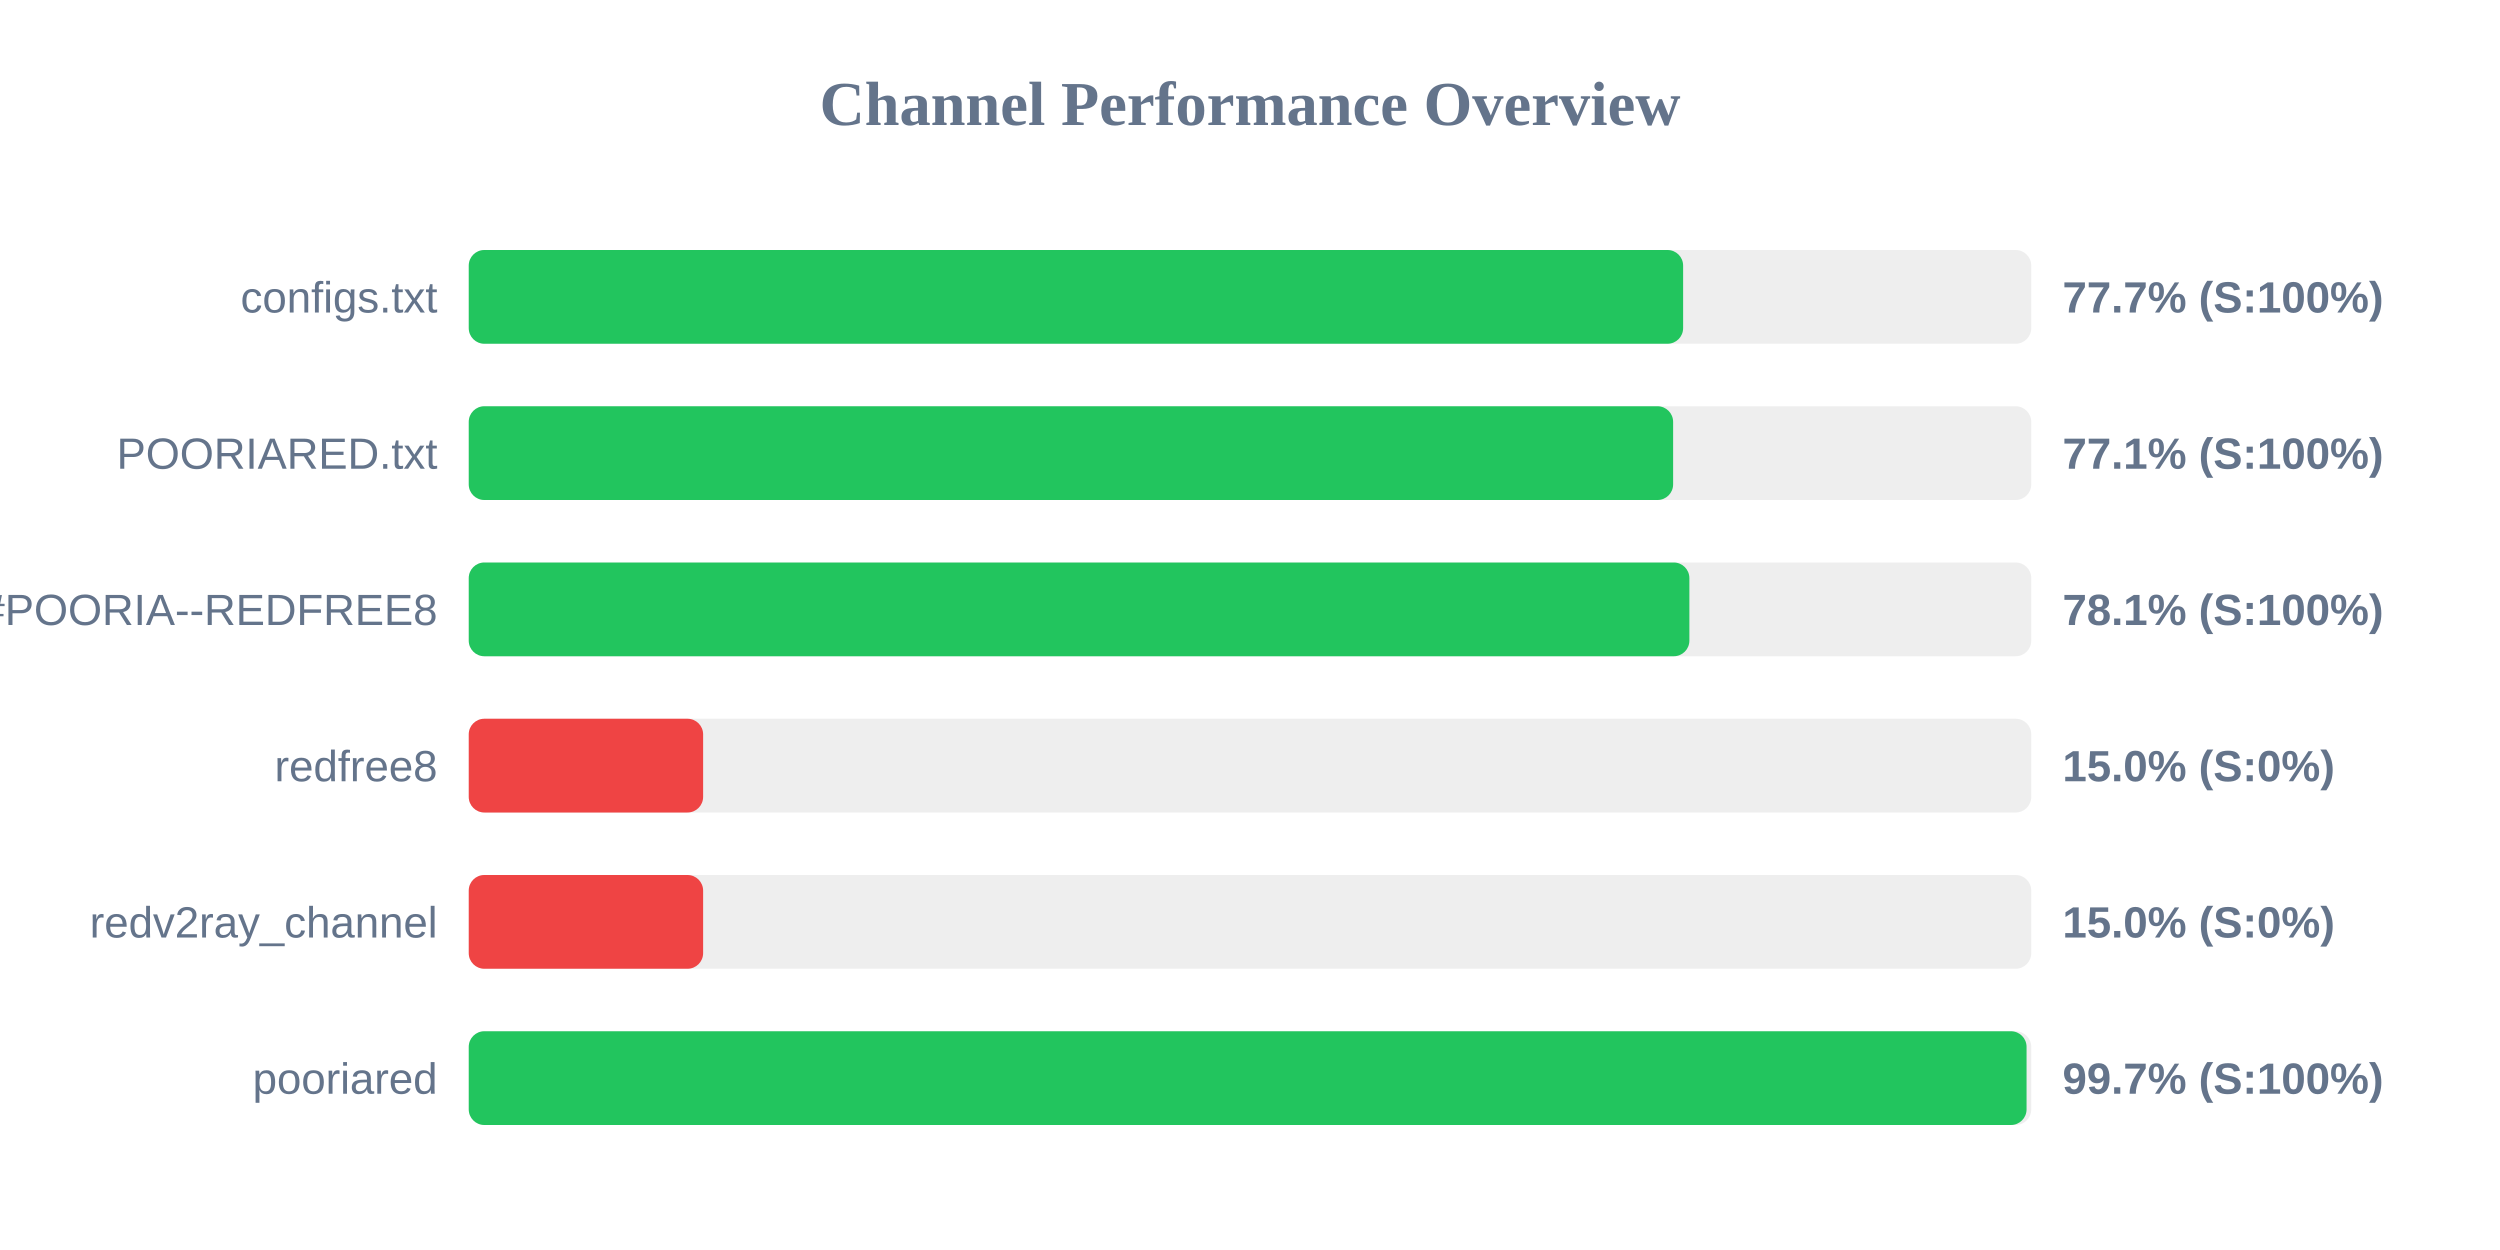
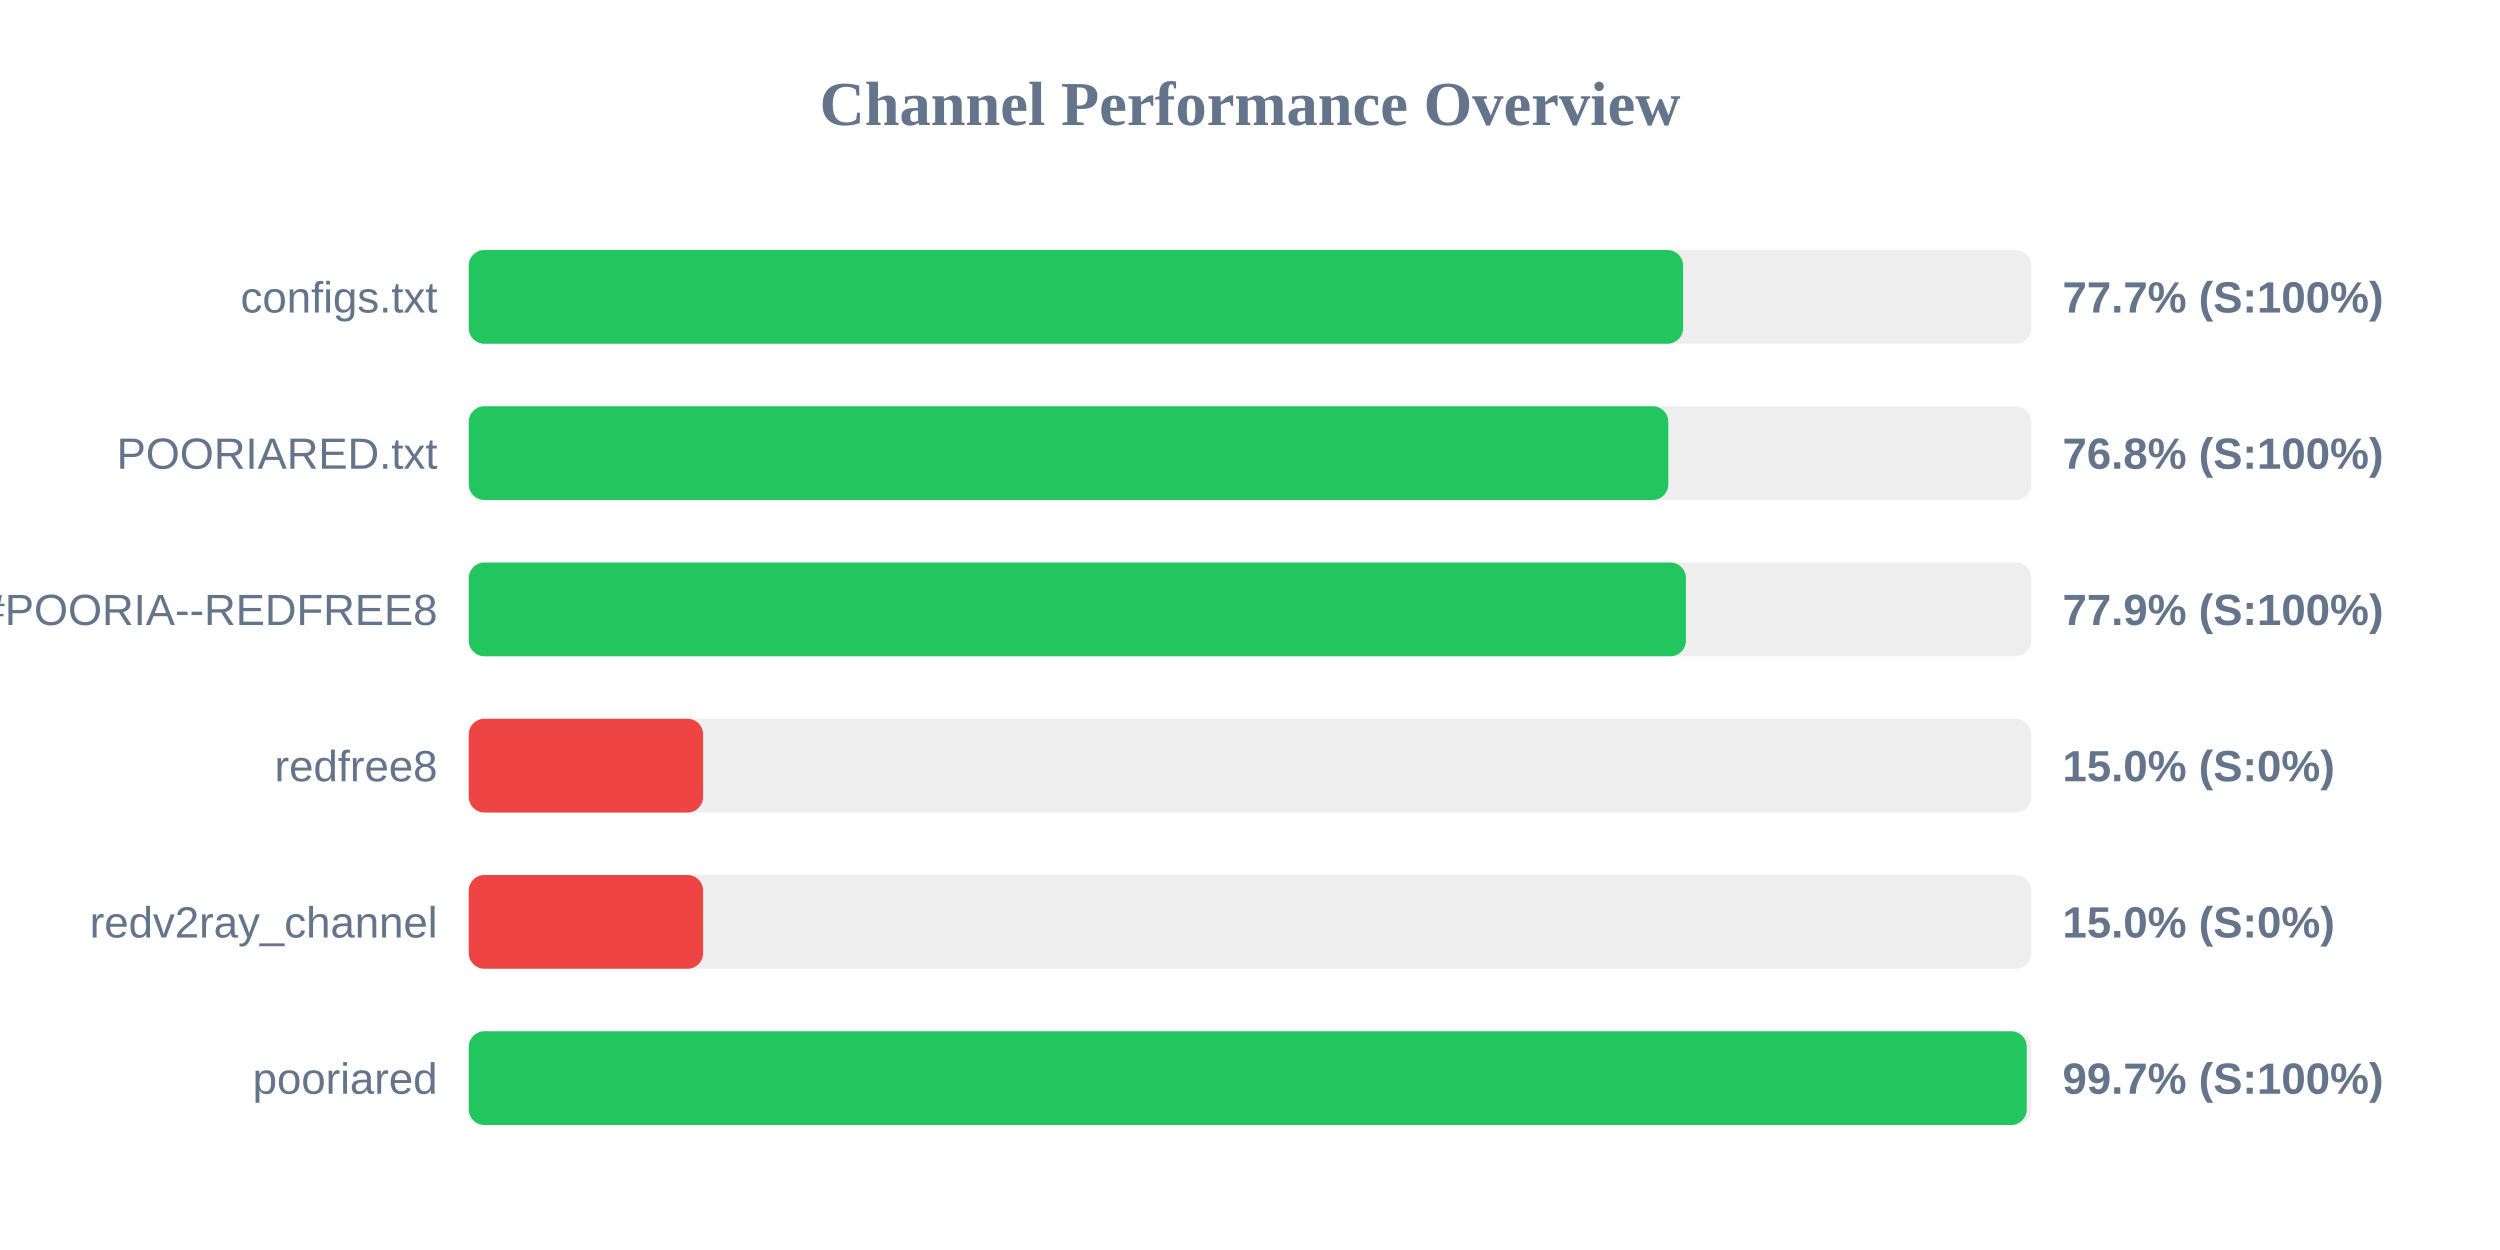
<svg xmlns="http://www.w3.org/2000/svg" width="800" height="400" version="1.1">
  <style>
        .row { font: 14px Arial; fill: #64748b; }
        .score { font: bold 14px Arial; fill: #64748b; }
    </style>
  <text x="400" y="40" text-anchor="middle" font-size="20px" font-weight="bold" fill="#64748b">Channel Performance Overview</text>
  <rect x="150" y="80" width="500" height="30" fill="#eee" rx="5" />
  <rect x="150" y="80" width="388.6" height="30" fill="#22c55e" rx="5" />
  <text x="140" y="100" text-anchor="end" class="row">configs.txt</text>
  <text x="660" y="100" text-anchor="start" class="score">77.7% (S:100%)</text>
  <rect x="150" y="130" width="500" height="30" fill="#eee" rx="5" />
-   <rect x="150" y="130" width="385.4" height="30" fill="#22c55e" rx="5" />
+   <rect x="150" y="130" width="383.85" height="30" fill="#22c55e" rx="5" />
  <text x="140" y="150" text-anchor="end" class="row">POORIARED.txt</text>
-   <text x="660" y="150" text-anchor="start" class="score">77.1% (S:100%)</text>
+   <text x="660" y="150" text-anchor="start" class="score">76.8% (S:100%)</text>
  <rect x="150" y="180" width="500" height="30" fill="#eee" rx="5" />
-   <rect x="150" y="180" width="390.6" height="30" fill="#22c55e" rx="5" />
+   <rect x="150" y="180" width="389.5" height="30" fill="#22c55e" rx="5" />
  <text x="140" y="200" text-anchor="end" class="row">POORIA--REDFREE8.txt#POORIA--REDFREE8</text>
-   <text x="660" y="200" text-anchor="start" class="score">78.1% (S:100%)</text>
+   <text x="660" y="200" text-anchor="start" class="score">77.9% (S:100%)</text>
  <rect x="150" y="230" width="500" height="30" fill="#eee" rx="5" />
  <rect x="150" y="230" width="75.0" height="30" fill="#ef4444" rx="5" />
  <text x="140" y="250" text-anchor="end" class="row">redfree8</text>
  <text x="660" y="250" text-anchor="start" class="score">15.0% (S:0%)</text>
  <rect x="150" y="280" width="500" height="30" fill="#eee" rx="5" />
  <rect x="150" y="280" width="75.0" height="30" fill="#ef4444" rx="5" />
  <text x="140" y="300" text-anchor="end" class="row">redv2ray_channel</text>
  <text x="660" y="300" text-anchor="start" class="score">15.0% (S:0%)</text>
  <rect x="150" y="330" width="500" height="30" fill="#eee" rx="5" />
-   <rect x="150" y="330" width="498.5" height="30" fill="#22c55e" rx="5" />
+   <rect x="150" y="330" width="498.55" height="30" fill="#22c55e" rx="5" />
  <text x="140" y="350" text-anchor="end" class="row">pooriared</text>
  <text x="660" y="350" text-anchor="start" class="score">99.7% (S:100%)</text>
</svg>
